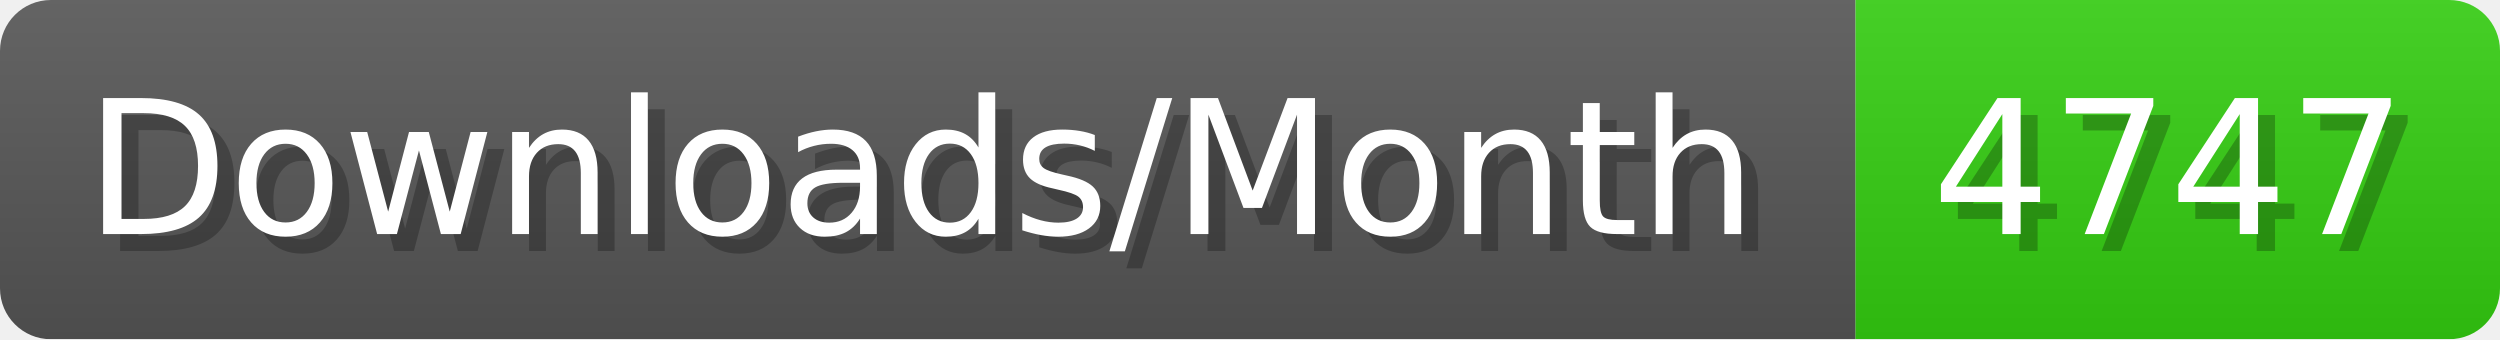
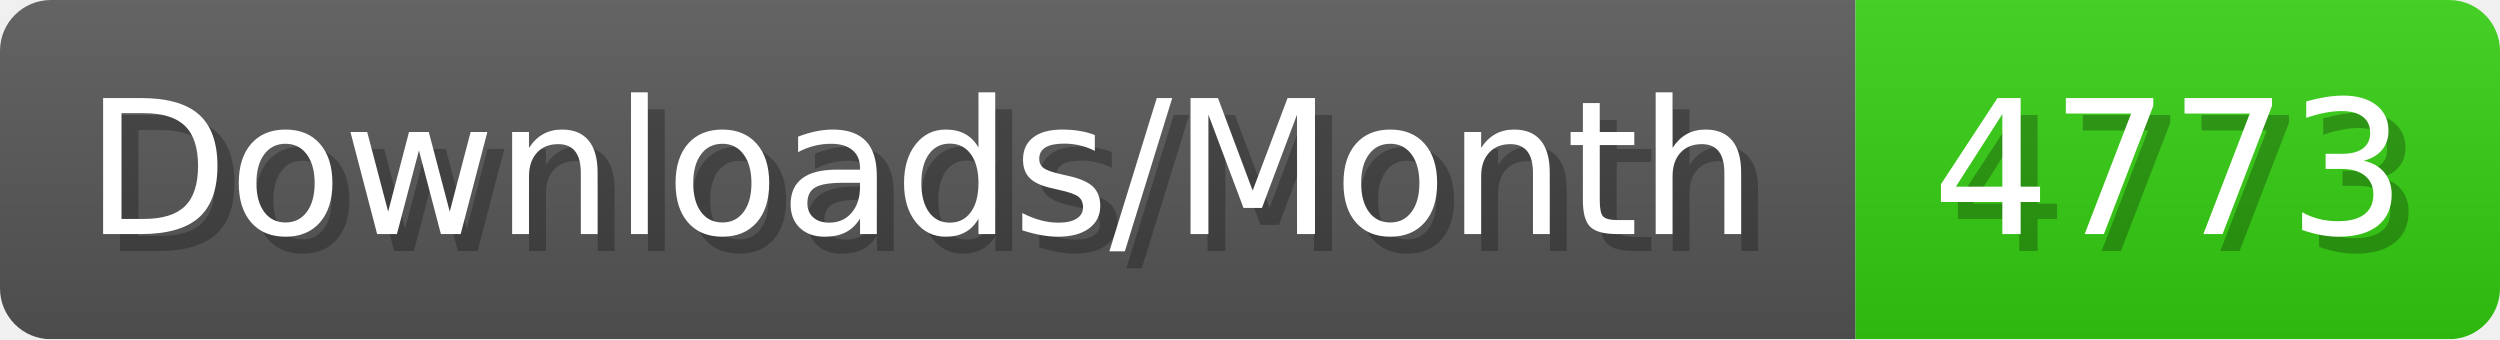
- <svg xmlns="http://www.w3.org/2000/svg" width="147.4" height="20" viewBox="0 0 1474 200" role="img" aria-label="Downloads/Month: 4747">
+ <svg xmlns="http://www.w3.org/2000/svg" width="147.4" height="20" viewBox="0 0 1474 200" role="img" aria-label="Downloads/Month: 4773">
  <linearGradient id="YlXUI" x2="0" y2="100%">
    <stop offset="0" stop-opacity=".1" stop-color="#EEE" />
    <stop offset="1" stop-opacity=".1" />
  </linearGradient>
  <mask id="JHhop">
    <rect width="1474" height="200" rx="30" fill="#FFF" />
  </mask>
  <g mask="url(#JHhop)">
    <rect width="1094" height="200" fill="#555" />
    <rect width="380" height="200" fill="#3C1" x="1094" />
    <rect width="1474" height="200" fill="url(#YlXUI)" />
  </g>
  <g aria-hidden="true" fill="#fff" text-anchor="start" font-family="Verdana,DejaVu Sans,sans-serif" font-size="110">
    <text x="60" y="148" textLength="994" fill="#000" opacity="0.25">Downloads/Month</text>
    <text x="50" y="138" textLength="994">Downloads/Month</text>
-     <text x="1149" y="148" textLength="280" fill="#000" opacity="0.25">4747</text>
-     <text x="1139" y="138" textLength="280">4747</text>
+     <text x="1149" y="148" textLength="280" fill="#000" opacity="0.25">4773</text>
+     <text x="1139" y="138" textLength="280">4773</text>
  </g>
</svg>
